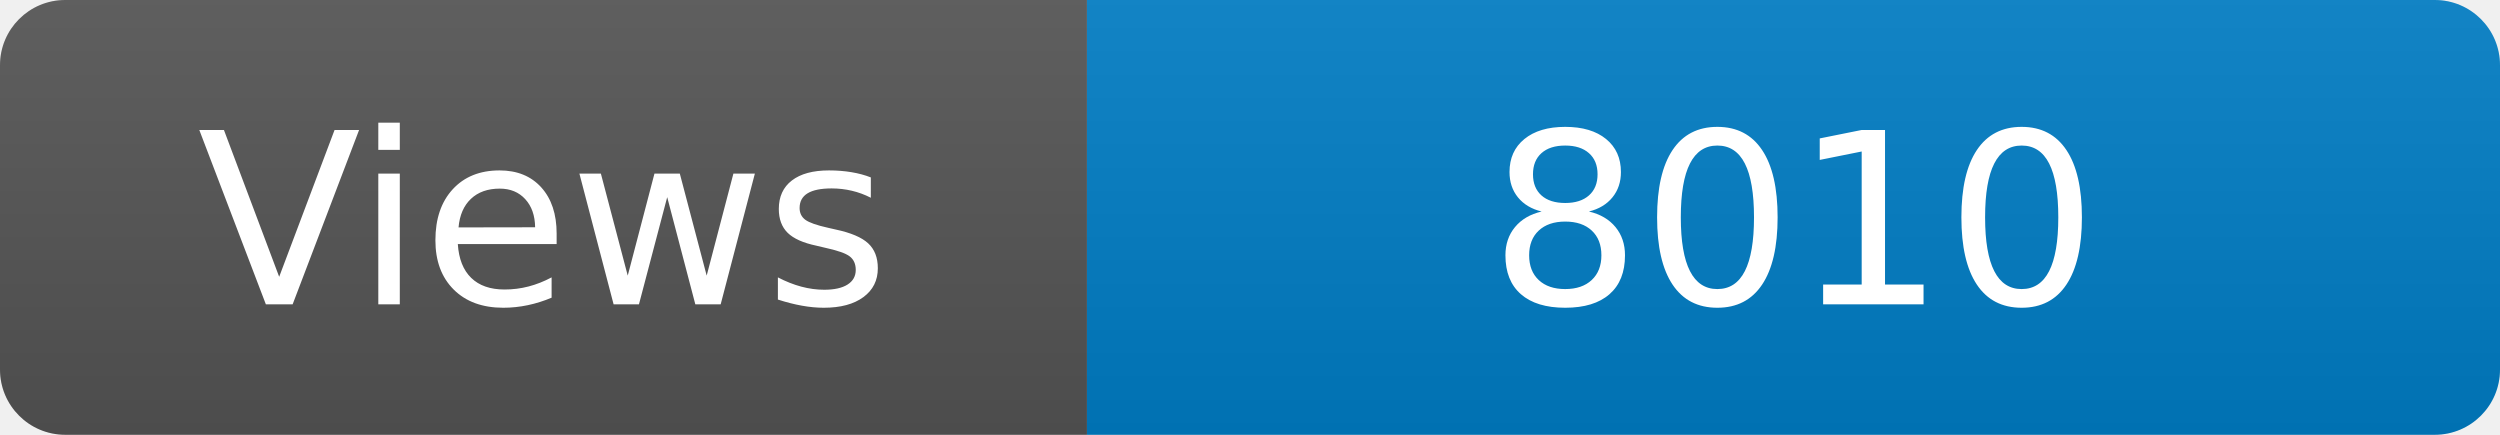
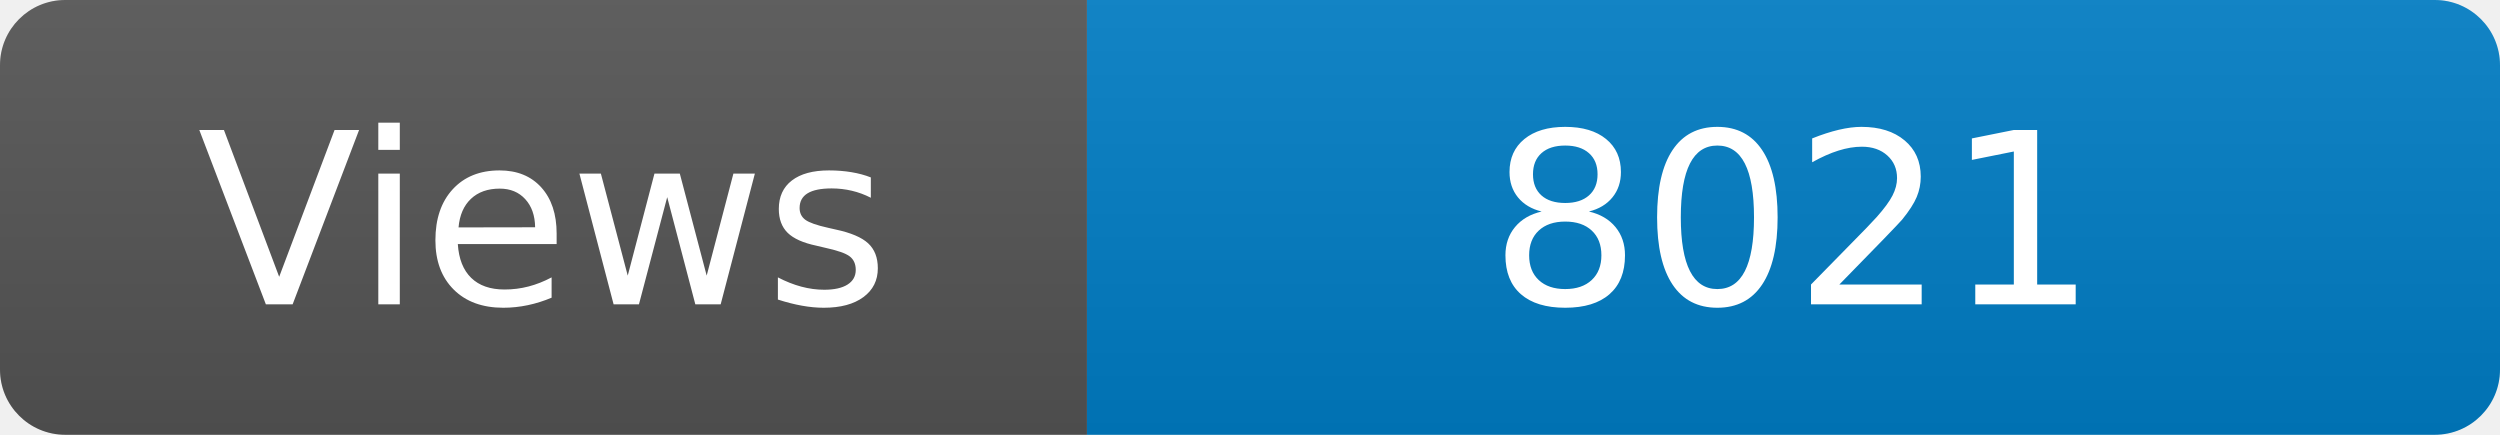
<svg xmlns="http://www.w3.org/2000/svg" width="115" height="20" role="img" aria-label="Maintained?: yes">
  <linearGradient id="s" x2="0" y2="100%">
    <stop offset="0" stop-color="#bbb" stop-opacity=".1" />
    <stop offset="1" stop-opacity=".1" />
  </linearGradient>
  <clipPath id="r">
    <rect width="115" height="20" rx="3" fill="#fff" />
  </clipPath>
  <g clip-path="url(#r)">
    <rect width="50" height="20" fill="#555" />
    <rect x="50" width="160" height="20" fill="#007ec6" />
    <rect width="115" height="20" fill="url(#s)" />
  </g>
  <g fill="#fff" text-anchor="middle" font-family="Verdana,Geneva,DejaVu Sans,sans-serif" font-size="110">
    <text x="250" y="140" transform="scale(.1)" fill="#fff">Views</text>
-     <text x="825" y="140" transform="scale(.1)" fill="#fff">8010</text>
+     <text x="825" y="140" transform="scale(.1)" fill="#fff">8021</text>
  </g>
</svg>
